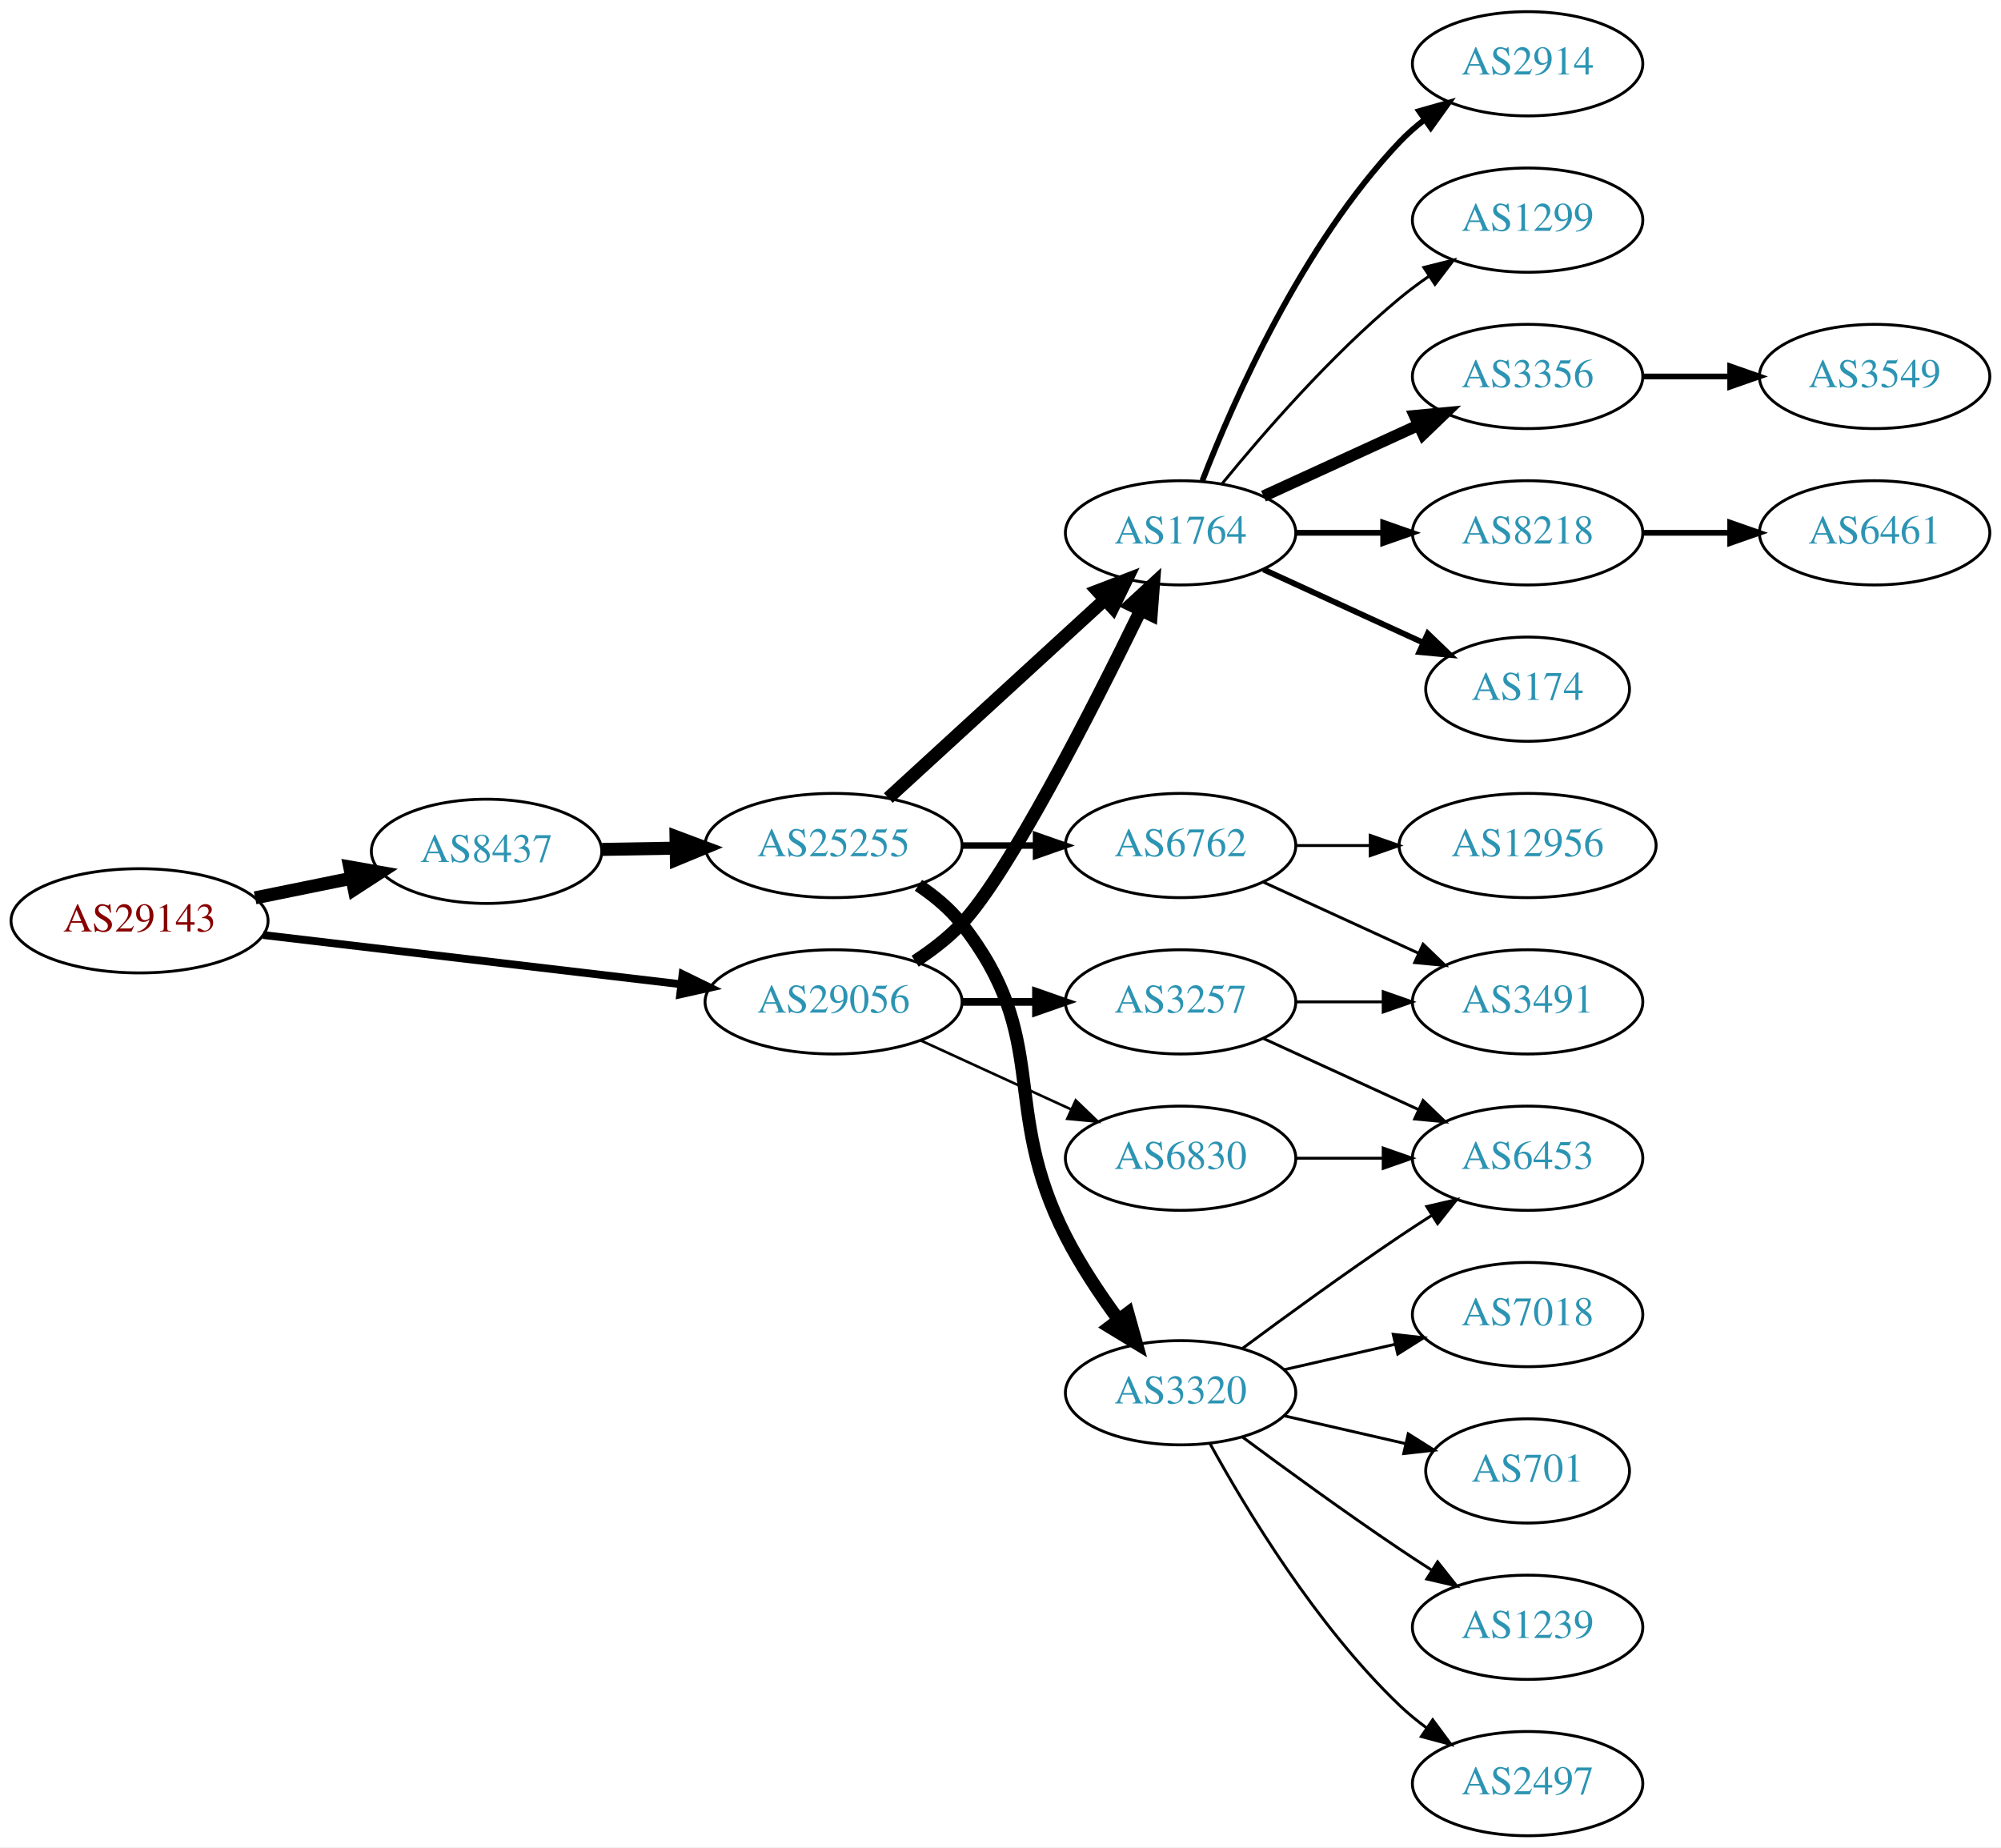
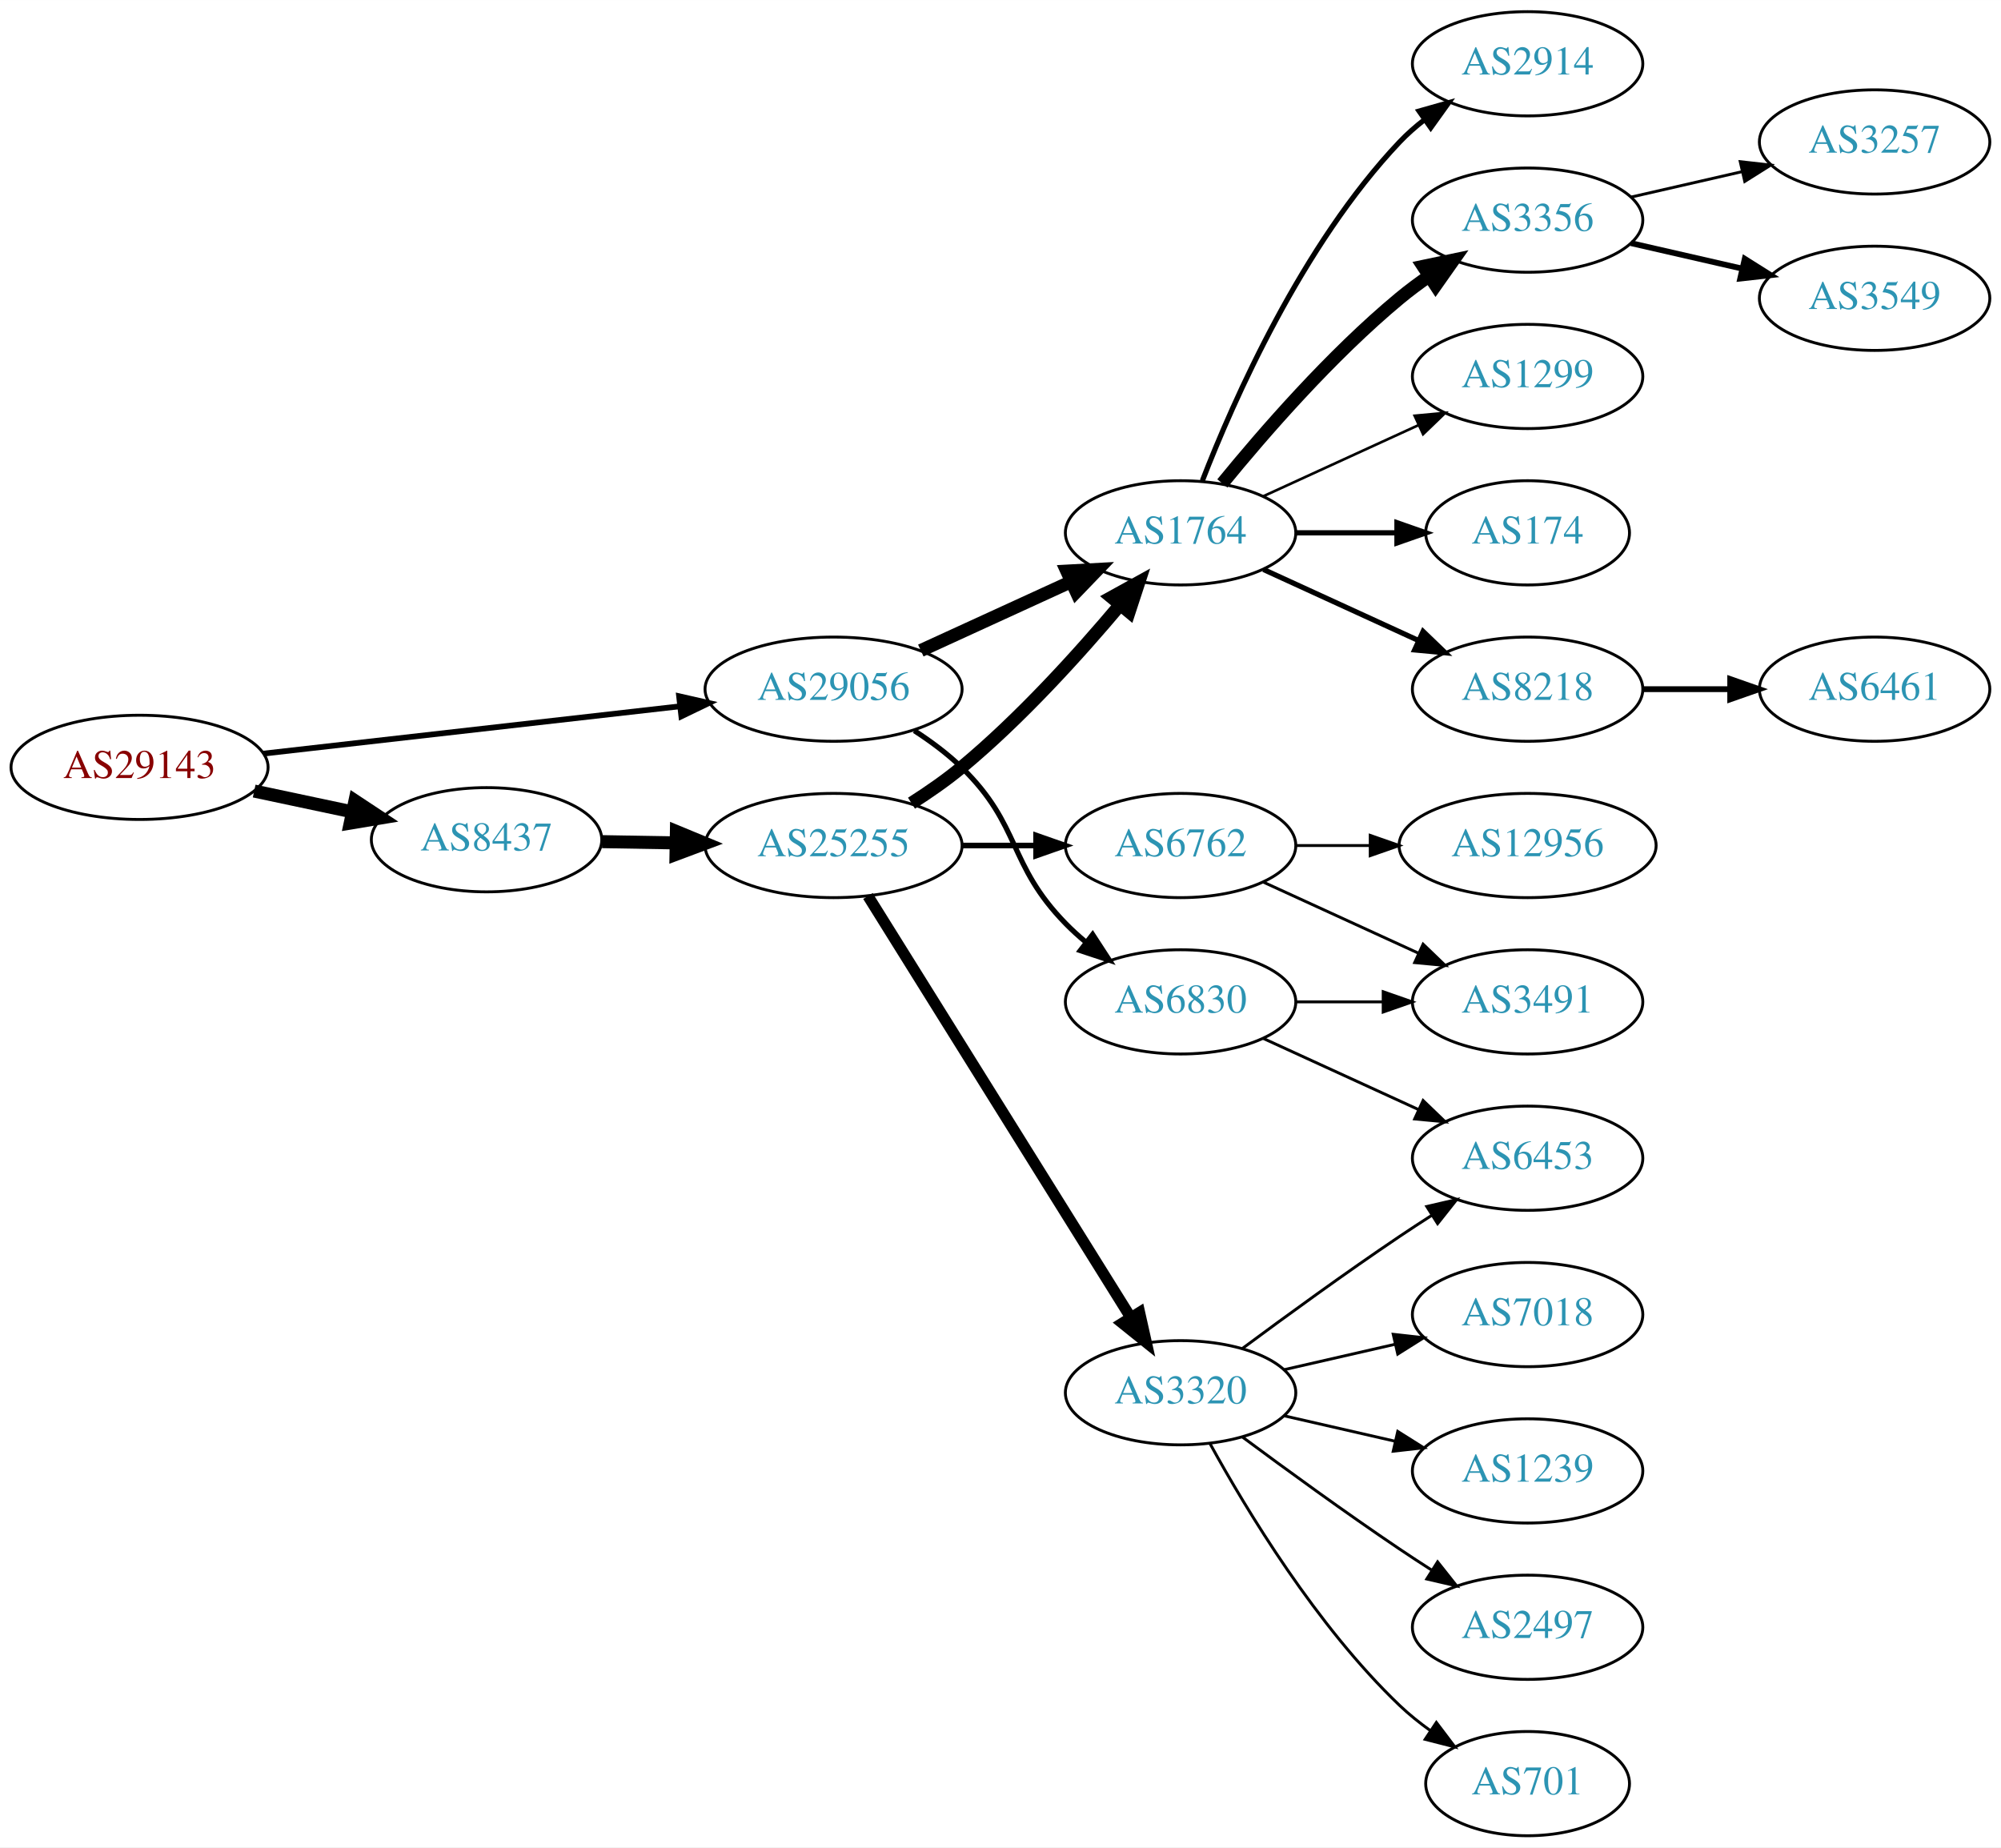
<svg xmlns="http://www.w3.org/2000/svg" xmlns:xlink="http://www.w3.org/1999/xlink" width="691pt" height="638pt" viewBox="0.00 0.00 691.06 638.00">
  <g id="graph0" class="graph" transform="scale(1 1) rotate(0) translate(4 634)">
    <polygon fill="white" stroke="none" points="-4,4 -4,-634 687.055,-634 687.055,4 -4,4" />
    <g id="node1" class="node">
      <g id="a_node1">
        <a xlink:href="/asn/29143" xlink:title="AS29143 ~ Magistrat Graz [AT]">
-           <ellipse fill="#ffffff" stroke="black" cx="44.196" cy="-316" rx="44.393" ry="18" />
-           <text text-anchor="middle" x="44.196" y="-312.3" font-family="Times,serif" font-size="14.00" fill="#880000">AS29143</text>
+           <ellipse fill="#ffffff" stroke="black" cx="44.196" cy="-369" rx="44.393" ry="18" />
+           <text text-anchor="middle" x="44.196" y="-365.3" font-family="Times,serif" font-size="14.00" fill="#880000">AS29143</text>
        </a>
      </g>
    </g>
    <g id="node2" class="node">
      <g id="a_node2">
        <a xlink:href="/asn/8437" xlink:title="AS8437 ~ Hutchison Drei Austria GmbH [AT]">
-           <ellipse fill="#ffffff" stroke="black" cx="164.039" cy="-340" rx="39.794" ry="18" />
-           <text text-anchor="middle" x="164.039" y="-336.3" font-family="Times,serif" font-size="14.00" fill="#2c94b3">AS8437</text>
+           <ellipse fill="#ffffff" stroke="black" cx="164.039" cy="-344" rx="39.794" ry="18" />
+           <text text-anchor="middle" x="164.039" y="-340.3" font-family="Times,serif" font-size="14.00" fill="#2c94b3">AS8437</text>
        </a>
      </g>
    </g>
    <g id="edge1" class="edge">
-       <path fill="none" stroke="black" stroke-width="4.5" d="M84.109,-323.925C94.785,-326.099 106.456,-328.476 117.47,-330.719" />
-       <polygon fill="black" stroke="black" stroke-width="4.5" points="116.768,-334.595 127.352,-332.732 118.339,-326.878 116.768,-334.595" />
+       <path fill="none" stroke="black" stroke-width="4.5" d="M83.782,-360.814C94.575,-358.524 106.404,-356.015 117.556,-353.649" />
+       <polygon fill="black" stroke="black" stroke-width="4.5" points="118.592,-357.454 127.557,-351.527 116.958,-349.751 118.592,-357.454" />
    </g>
    <g id="node3" class="node">
      <g id="a_node3">
        <a xlink:href="/asn/29056" xlink:title="AS29056 ~ Citycom Telekommunikation GmbH [AT]">
-           <ellipse fill="#ffffff" stroke="black" cx="283.881" cy="-288" rx="44.393" ry="18" />
-           <text text-anchor="middle" x="283.881" y="-284.3" font-family="Times,serif" font-size="14.00" fill="#2c94b3">AS29056</text>
+           <ellipse fill="#ffffff" stroke="black" cx="283.881" cy="-396" rx="44.393" ry="18" />
+           <text text-anchor="middle" x="283.881" y="-392.3" font-family="Times,serif" font-size="14.00" fill="#2c94b3">AS29056</text>
        </a>
      </g>
    </g>
    <g id="edge2" class="edge">
-       <path fill="none" stroke="black" stroke-width="2.7" d="M86.87,-311.091C127.052,-306.357 187.969,-299.181 231.215,-294.086" />
-       <polygon fill="black" stroke="black" stroke-width="2.7" points="231.734,-297.55 241.255,-292.904 230.915,-290.598 231.734,-297.55" />
+       <path fill="none" stroke="black" stroke-width="1.969" d="M86.87,-373.734C126.928,-378.284 187.596,-385.176 230.817,-390.086" />
+       <polygon fill="black" stroke="black" stroke-width="1.969" points="230.524,-393.575 240.856,-391.226 231.315,-386.62 230.524,-393.575" />
    </g>
    <g id="node4" class="node">
      <g id="a_node4">
        <a xlink:href="/asn/25255" xlink:title="AS25255 ~ ==&gt; TELE2 AUSTRIA &lt;== [AT]">
          <ellipse fill="#ffffff" stroke="black" cx="283.881" cy="-342" rx="44.393" ry="18" />
          <text text-anchor="middle" x="283.881" y="-338.3" font-family="Times,serif" font-size="14.00" fill="#2c94b3">AS25255</text>
        </a>
      </g>
    </g>
    <g id="edge3" class="edge">
-       <path fill="none" stroke="black" stroke-width="4.5" d="M203.951,-340.66C212.054,-340.798 220.729,-340.945 229.255,-341.09" />
-       <polygon fill="black" stroke="black" stroke-width="4.5" points="229.468,-345.031 239.533,-341.264 229.601,-337.158 229.468,-345.031" />
+       <path fill="none" stroke="black" stroke-width="4.5" d="M203.951,-343.34C212.054,-343.202 220.729,-343.055 229.255,-342.91" />
+       <polygon fill="black" stroke="black" stroke-width="4.5" points="229.601,-346.842 239.533,-342.736 229.468,-338.969 229.601,-346.842" />
    </g>
    <g id="node5" class="node">
      <g id="a_node5">
        <a xlink:href="/asn/1764" xlink:title="AS1764 ~ NEXTLAYER-AS [AT]">
          <ellipse fill="#ffffff" stroke="black" cx="403.724" cy="-450" rx="39.794" ry="18" />
          <text text-anchor="middle" x="403.724" y="-446.3" font-family="Times,serif" font-size="14.00" fill="#2c94b3">AS1764</text>
        </a>
      </g>
    </g>
-     <g id="edge22" class="edge">
-       <path fill="none" stroke="black" stroke-width="4.5" d="M312.059,-302.039C317.768,-305.76 323.454,-310.122 328.077,-315 344.175,-331.984 373.078,-388.686 389.804,-422.968" />
-       <polygon fill="black" stroke="black" stroke-width="4.5" points="386.472,-425.123 394.377,-432.405 393.559,-421.689 386.472,-425.123" />
-     </g>
-     <g id="node22" class="node">
-       <g id="a_node22">
-         <a xlink:href="/asn/3257" xlink:title="AS3257 ~ GTT [DE]">
-           <ellipse fill="#ffffff" stroke="black" cx="403.724" cy="-288" rx="39.794" ry="18" />
-           <text text-anchor="middle" x="403.724" y="-284.3" font-family="Times,serif" font-size="14.00" fill="#2c94b3">AS3257</text>
-         </a>
-       </g>
-     </g>
-     <g id="edge21" class="edge">
-       <path fill="none" stroke="black" stroke-width="2.7" d="M328.092,-288C336.405,-288 345.168,-288 353.65,-288" />
-       <polygon fill="black" stroke="black" stroke-width="2.7" points="353.809,-291.5 363.809,-288 353.809,-284.5 353.809,-291.5" />
+     <g id="edge23" class="edge">
+       <path fill="none" stroke="black" stroke-width="4.5" d="M314.011,-409.348C329.622,-416.502 349.02,-425.391 365.692,-433.03" />
+       <polygon fill="black" stroke="black" stroke-width="4.5" points="364.412,-436.775 375.144,-437.362 367.693,-429.616 364.412,-436.775" />
    </g>
    <g id="node23" class="node">
      <g id="a_node23">
        <a xlink:href="/asn/6830" xlink:title="AS6830 ~ LGI-UPC [AT]">
-           <ellipse fill="#ffffff" stroke="black" cx="403.724" cy="-234" rx="39.794" ry="18" />
-           <text text-anchor="middle" x="403.724" y="-230.3" font-family="Times,serif" font-size="14.00" fill="#2c94b3">AS6830</text>
-         </a>
-       </g>
-     </g>
-     <g id="edge23" class="edge">
-       <path fill="none" stroke="black" stroke-width="0.9" d="M314.011,-274.652C329.622,-267.498 349.02,-258.609 365.692,-250.97" />
-       <polygon fill="black" stroke="black" stroke-width="0.9" points="367.511,-253.986 375.144,-246.638 364.595,-247.622 367.511,-253.986" />
+           <ellipse fill="#ffffff" stroke="black" cx="403.724" cy="-288" rx="39.794" ry="18" />
+           <text text-anchor="middle" x="403.724" y="-284.3" font-family="Times,serif" font-size="14.00" fill="#2c94b3">AS6830</text>
+         </a>
+       </g>
+     </g>
+     <g id="edge22" class="edge">
+       <path fill="none" stroke="black" stroke-width="1.8" d="M311.765,-381.671C317.489,-377.964 323.255,-373.682 328.077,-369 348.771,-348.906 343.905,-335.617 364.077,-315 366.17,-312.861 368.453,-310.782 370.83,-308.79" />
+       <polygon fill="black" stroke="black" stroke-width="1.8" points="373.349,-311.268 379.13,-302.389 369.074,-305.725 373.349,-311.268" />
    </g>
    <g id="edge4" class="edge">
-       <path fill="none" stroke="black" stroke-width="4.5" d="M302.779,-358.403C322.707,-376.667 355.065,-406.322 377.542,-426.921" />
-       <polygon fill="black" stroke="black" stroke-width="4.5" points="375.011,-429.943 385.044,-433.797 380.332,-424.137 375.011,-429.943" />
+       <path fill="none" stroke="black" stroke-width="4.5" d="M310.79,-356.621C316.684,-360.369 322.768,-364.596 328.077,-369 348.443,-385.891 368.599,-408.185 382.823,-425.107" />
+       <polygon fill="black" stroke="black" stroke-width="4.5" points="379.895,-427.744 389.305,-432.935 385.961,-422.722 379.895,-427.744" />
    </g>
    <g id="node6" class="node">
      <g id="a_node6">
+         <a xlink:href="/asn/3320" xlink:title="AS3320 ~ DTAG [DE]">
+           <ellipse fill="#ffffff" stroke="black" cx="403.724" cy="-153" rx="39.794" ry="18" />
+           <text text-anchor="middle" x="403.724" y="-149.3" font-family="Times,serif" font-size="14.00" fill="#2c94b3">AS3320</text>
+         </a>
+       </g>
+     </g>
+     <g id="edge5" class="edge">
+       <path fill="none" stroke="black" stroke-width="3.857" d="M295.756,-324.558C316.54,-291.225 362,-218.314 386.429,-179.134" />
+       <polygon fill="black" stroke="black" stroke-width="3.857" points="389.554,-180.737 391.875,-170.4 383.614,-177.034 389.554,-180.737" />
+     </g>
+     <g id="node7" class="node">
+       <g id="a_node7">
        <a xlink:href="/asn/6762" xlink:title="AS6762 ~ TELECOM ITALIA SPARKLE S.p.A. [IT]">
          <ellipse fill="#ffffff" stroke="black" cx="403.724" cy="-342" rx="39.794" ry="18" />
          <text text-anchor="middle" x="403.724" y="-338.3" font-family="Times,serif" font-size="14.00" fill="#2c94b3">AS6762</text>
        </a>
      </g>
    </g>
-     <g id="edge5" class="edge">
-       <path fill="none" stroke="black" stroke-width="2.25" d="M328.092,-342C336.405,-342 345.168,-342 353.65,-342" />
-       <polygon fill="black" stroke="black" stroke-width="2.25" points="353.809,-345.5 363.809,-342 353.809,-338.5 353.809,-345.5" />
-     </g>
-     <g id="node7" class="node">
-       <g id="a_node7">
-         <a xlink:href="/asn/3320" xlink:title="AS3320 ~ DTAG [DE]">
-           <ellipse fill="#ffffff" stroke="black" cx="403.724" cy="-153" rx="39.794" ry="18" />
-           <text text-anchor="middle" x="403.724" y="-149.3" font-family="Times,serif" font-size="14.00" fill="#2c94b3">AS3320</text>
-         </a>
-       </g>
-     </g>
    <g id="edge6" class="edge">
-       <path fill="none" stroke="black" stroke-width="4.5" d="M313.197,-328.261C318.712,-324.567 324.029,-320.142 328.077,-315 359.376,-275.246 341.097,-252.077 364.077,-207 369.104,-197.14 375.795,-187.081 382.196,-178.359" />
-       <polygon fill="black" stroke="black" stroke-width="4.5" points="385.524,-180.488 388.427,-170.14 379.248,-175.73 385.524,-180.488" />
+       <path fill="none" stroke="black" stroke-width="1.929" d="M328.092,-342C336.405,-342 345.168,-342 353.65,-342" />
+       <polygon fill="black" stroke="black" stroke-width="1.929" points="353.809,-345.5 363.809,-342 353.809,-338.5 353.809,-345.5" />
    </g>
    <g id="node8" class="node">
      <g id="a_node8">
        <a xlink:href="/asn/2914" xlink:title="AS2914 ~ NTT America, Inc. [US]">
          <ellipse fill="#ffffff" stroke="black" cx="523.566" cy="-612" rx="39.794" ry="18" />
          <text text-anchor="middle" x="523.566" y="-608.3" font-family="Times,serif" font-size="14.00" fill="#2c94b3">AS2914</text>
        </a>
      </g>
    </g>
    <g id="edge7" class="edge">
-       <path fill="none" stroke="black" stroke-width="2" d="M411.247,-467.994C421.997,-495.728 445.655,-549.429 479.37,-585 481.956,-587.728 484.874,-590.294 487.942,-592.677" />
-       <polygon fill="black" stroke="black" stroke-width="2" points="486.096,-595.658 496.29,-598.543 490.12,-589.93 486.096,-595.658" />
+       <path fill="none" stroke="black" stroke-width="1.8" d="M411.247,-467.994C421.997,-495.728 445.655,-549.429 479.37,-585 481.956,-587.728 484.874,-590.294 487.942,-592.677" />
+       <polygon fill="black" stroke="black" stroke-width="1.8" points="486.096,-595.658 496.29,-598.543 490.12,-589.93 486.096,-595.658" />
    </g>
    <g id="node9" class="node">
      <g id="a_node9">
-         <a xlink:href="/asn/1299" xlink:title="AS1299 ~ Telia Carrier [EU]">
+         <a xlink:href="/asn/3356" xlink:title="AS3356 ~ Level 3 Parent, LLC [US]">
          <ellipse fill="#ffffff" stroke="black" cx="523.566" cy="-558" rx="39.794" ry="18" />
-           <text text-anchor="middle" x="523.566" y="-554.3" font-family="Times,serif" font-size="14.00" fill="#2c94b3">AS1299</text>
+           <text text-anchor="middle" x="523.566" y="-554.3" font-family="Times,serif" font-size="14.00" fill="#2c94b3">AS3356</text>
        </a>
      </g>
    </g>
    <g id="edge8" class="edge">
-       <path fill="none" stroke="black" d="M418.143,-467.065C432.257,-484.375 455.672,-511.345 479.37,-531 482.587,-533.668 486.087,-536.27 489.658,-538.741" />
-       <polygon fill="black" stroke="black" points="487.735,-541.666 498.014,-544.236 491.581,-535.817 487.735,-541.666" />
+       <path fill="none" stroke="black" stroke-width="4.5" d="M418.143,-467.065C432.257,-484.375 455.672,-511.345 479.37,-531 482.587,-533.668 486.087,-536.27 489.658,-538.741" />
+       <polygon fill="black" stroke="black" stroke-width="4.5" points="487.495,-542.032 498.014,-544.236 491.822,-535.452 487.495,-542.032" />
    </g>
    <g id="node10" class="node">
      <g id="a_node10">
-         <a xlink:href="/asn/3356" xlink:title="AS3356 ~ Level 3 Parent, LLC [US]">
+         <a xlink:href="/asn/1299" xlink:title="AS1299 ~ Telia Carrier [EU]">
          <ellipse fill="#ffffff" stroke="black" cx="523.566" cy="-504" rx="39.794" ry="18" />
-           <text text-anchor="middle" x="523.566" y="-500.3" font-family="Times,serif" font-size="14.00" fill="#2c94b3">AS3356</text>
+           <text text-anchor="middle" x="523.566" y="-500.3" font-family="Times,serif" font-size="14.00" fill="#2c94b3">AS1299</text>
        </a>
      </g>
    </g>
    <g id="edge9" class="edge">
-       <path fill="none" stroke="black" stroke-width="4" d="M432.353,-462.661C448.31,-469.973 468.58,-479.261 485.863,-487.181" />
-       <polygon fill="black" stroke="black" stroke-width="4" points="484.562,-490.435 495.111,-491.419 487.478,-484.071 484.562,-490.435" />
+       <path fill="none" stroke="black" stroke-width="0.9" d="M432.353,-462.661C448.31,-469.973 468.58,-479.261 485.863,-487.181" />
+       <polygon fill="black" stroke="black" stroke-width="0.9" points="484.562,-490.435 495.111,-491.419 487.478,-484.071 484.562,-490.435" />
    </g>
    <g id="node11" class="node">
      <g id="a_node11">
-         <a xlink:href="/asn/8218" xlink:title="AS8218 ~ legacy Neotelecoms [FR]">
-           <ellipse fill="#ffffff" stroke="black" cx="523.566" cy="-450" rx="39.794" ry="18" />
-           <text text-anchor="middle" x="523.566" y="-446.3" font-family="Times,serif" font-size="14.00" fill="#2c94b3">AS8218</text>
+         <a xlink:href="/asn/174" xlink:title="AS174 ~ Cogent Communications [US]">
+           <ellipse fill="#ffffff" stroke="black" cx="523.566" cy="-450" rx="35.194" ry="18" />
+           <text text-anchor="middle" x="523.566" y="-446.3" font-family="Times,serif" font-size="14.00" fill="#2c94b3">AS174</text>
        </a>
      </g>
    </g>
    <g id="edge10" class="edge">
-       <path fill="none" stroke="black" stroke-width="2" d="M443.636,-450C453.19,-450 463.539,-450 473.502,-450" />
-       <polygon fill="black" stroke="black" stroke-width="2" points="473.695,-453.5 483.695,-450 473.694,-446.5 473.695,-453.5" />
+       <path fill="none" stroke="black" stroke-width="1.8" d="M443.636,-450C454.723,-450 466.883,-450 478.265,-450" />
+       <polygon fill="black" stroke="black" stroke-width="1.8" points="478.447,-453.5 488.447,-450 478.447,-446.5 478.447,-453.5" />
    </g>
    <g id="node12" class="node">
      <g id="a_node12">
-         <a xlink:href="/asn/174" xlink:title="AS174 ~ Cogent Communications [US]">
-           <ellipse fill="#ffffff" stroke="black" cx="523.566" cy="-396" rx="35.194" ry="18" />
-           <text text-anchor="middle" x="523.566" y="-392.3" font-family="Times,serif" font-size="14.00" fill="#2c94b3">AS174</text>
+         <a xlink:href="/asn/8218" xlink:title="AS8218 ~ legacy Neotelecoms [FR]">
+           <ellipse fill="#ffffff" stroke="black" cx="523.566" cy="-396" rx="39.794" ry="18" />
+           <text text-anchor="middle" x="523.566" y="-392.3" font-family="Times,serif" font-size="14.00" fill="#2c94b3">AS8218</text>
        </a>
      </g>
    </g>
    <g id="edge11" class="edge">
-       <path fill="none" stroke="black" stroke-width="2" d="M432.353,-437.339C448.769,-429.817 469.75,-420.202 487.347,-412.139" />
-       <polygon fill="black" stroke="black" stroke-width="2" points="489.092,-415.189 496.725,-407.842 486.176,-408.826 489.092,-415.189" />
+       <path fill="none" stroke="black" stroke-width="1.8" d="M432.353,-437.339C448.31,-430.027 468.58,-420.739 485.863,-412.819" />
+       <polygon fill="black" stroke="black" stroke-width="1.8" points="487.478,-415.929 495.111,-408.581 484.562,-409.565 487.478,-415.929" />
+     </g>
+     <g id="node13" class="node">
+       <g id="a_node13">
+         <a xlink:href="/asn/1239" xlink:title="AS1239 ~ Sprint [US]">
+           <ellipse fill="#ffffff" stroke="black" cx="523.566" cy="-126" rx="39.794" ry="18" />
+           <text text-anchor="middle" x="523.566" y="-122.3" font-family="Times,serif" font-size="14.00" fill="#2c94b3">AS1239</text>
+         </a>
+       </g>
+     </g>
+     <g id="edge12" class="edge">
+       <path fill="none" stroke="black" d="M439.443,-145.045C451.443,-142.296 465.064,-139.175 477.756,-136.267" />
+       <polygon fill="black" stroke="black" points="478.722,-139.636 487.688,-133.991 477.159,-132.813 478.722,-139.636" />
+     </g>
+     <g id="node14" class="node">
+       <g id="a_node14">
+         <a xlink:href="/asn/2497" xlink:title="AS2497 ~ Internet Initiative Japan Inc. [JP]">
+           <ellipse fill="#ffffff" stroke="black" cx="523.566" cy="-72" rx="39.794" ry="18" />
+           <text text-anchor="middle" x="523.566" y="-68.3" font-family="Times,serif" font-size="14.00" fill="#2c94b3">AS2497</text>
+         </a>
+       </g>
+     </g>
+     <g id="edge13" class="edge">
+       <path fill="none" stroke="black" d="M425.054,-137.723C439.916,-126.696 460.661,-111.593 479.37,-99 482.919,-96.611 486.67,-94.161 490.418,-91.758" />
+       <polygon fill="black" stroke="black" points="492.486,-94.591 499.067,-86.288 488.744,-88.675 492.486,-94.591" />
    </g>
    <g id="node15" class="node">
      <g id="a_node15">
-         <a xlink:href="/asn/12956" xlink:title="AS12956 ~ TELXIUS [ES]">
-           <ellipse fill="#ffffff" stroke="black" cx="523.566" cy="-342" rx="44.393" ry="18" />
-           <text text-anchor="middle" x="523.566" y="-338.3" font-family="Times,serif" font-size="14.00" fill="#2c94b3">AS12956</text>
+         <a xlink:href="/asn/701" xlink:title="AS701 ~ UUNET [US]">
+           <ellipse fill="#ffffff" stroke="black" cx="523.566" cy="-18" rx="35.194" ry="18" />
+           <text text-anchor="middle" x="523.566" y="-14.3" font-family="Times,serif" font-size="14.00" fill="#2c94b3">AS701</text>
        </a>
      </g>
    </g>
    <g id="edge14" class="edge">
-       <path fill="none" stroke="black" d="M443.636,-342C451.739,-342 460.414,-342 468.941,-342" />
-       <polygon fill="black" stroke="black" points="469.218,-345.5 479.218,-342 469.218,-338.5 469.218,-345.5" />
+       <path fill="none" stroke="black" d="M413.965,-135.287C426.51,-112.439 450.687,-72.389 479.37,-45 482.624,-41.893 486.291,-38.954 490.078,-36.24" />
+       <polygon fill="black" stroke="black" points="492.055,-39.128 498.446,-30.678 488.18,-33.299 492.055,-39.128" />
    </g>
    <g id="node16" class="node">
      <g id="a_node16">
-         <a xlink:href="/asn/3491" xlink:title="AS3491 ~ PCCW Global, Inc. [US]">
-           <ellipse fill="#ffffff" stroke="black" cx="523.566" cy="-288" rx="39.794" ry="18" />
-           <text text-anchor="middle" x="523.566" y="-284.3" font-family="Times,serif" font-size="14.00" fill="#2c94b3">AS3491</text>
+         <a xlink:href="/asn/6453" xlink:title="AS6453 ~ TATA COMMUNICATIONS (AMERICA) INC [US]">
+           <ellipse fill="#ffffff" stroke="black" cx="523.566" cy="-234" rx="39.794" ry="18" />
+           <text text-anchor="middle" x="523.566" y="-230.3" font-family="Times,serif" font-size="14.00" fill="#2c94b3">AS6453</text>
        </a>
      </g>
    </g>
    <g id="edge15" class="edge">
-       <path fill="none" stroke="black" d="M432.353,-329.339C448.31,-322.027 468.58,-312.739 485.863,-304.819" />
-       <polygon fill="black" stroke="black" points="487.478,-307.929 495.111,-300.581 484.562,-301.565 487.478,-307.929" />
+       <path fill="none" stroke="black" d="M425.054,-168.277C439.916,-179.304 460.661,-194.407 479.37,-207 482.919,-209.389 486.67,-211.839 490.418,-214.242" />
+       <polygon fill="black" stroke="black" points="488.744,-217.325 499.067,-219.712 492.486,-211.409 488.744,-217.325" />
    </g>
    <g id="node17" class="node">
      <g id="a_node17">
        <a xlink:href="/asn/7018" xlink:title="AS7018 ~ AT&amp;T Services, Inc. [US]">
          <ellipse fill="#ffffff" stroke="black" cx="523.566" cy="-180" rx="39.794" ry="18" />
          <text text-anchor="middle" x="523.566" y="-176.3" font-family="Times,serif" font-size="14.00" fill="#2c94b3">AS7018</text>
        </a>
      </g>
    </g>
    <g id="edge16" class="edge">
      <path fill="none" stroke="black" d="M439.443,-160.955C451.443,-163.704 465.064,-166.825 477.756,-169.733" />
      <polygon fill="black" stroke="black" points="477.159,-173.187 487.688,-172.009 478.722,-166.364 477.159,-173.187" />
    </g>
+     <g id="node20" class="node">
+       <g id="a_node20">
+         <a xlink:href="/asn/3491" xlink:title="AS3491 ~ PCCW Global, Inc. [US]">
+           <ellipse fill="#ffffff" stroke="black" cx="523.566" cy="-288" rx="39.794" ry="18" />
+           <text text-anchor="middle" x="523.566" y="-284.3" font-family="Times,serif" font-size="14.00" fill="#2c94b3">AS3491</text>
+         </a>
+       </g>
+     </g>
+     <g id="edge19" class="edge">
+       <path fill="none" stroke="black" d="M432.353,-329.339C448.31,-322.027 468.58,-312.739 485.863,-304.819" />
+       <polygon fill="black" stroke="black" points="487.478,-307.929 495.111,-300.581 484.562,-301.565 487.478,-307.929" />
+     </g>
+     <g id="node21" class="node">
+       <g id="a_node21">
+         <a xlink:href="/asn/12956" xlink:title="AS12956 ~ TELXIUS [ES]">
+           <ellipse fill="#ffffff" stroke="black" cx="523.566" cy="-342" rx="44.393" ry="18" />
+           <text text-anchor="middle" x="523.566" y="-338.3" font-family="Times,serif" font-size="14.00" fill="#2c94b3">AS12956</text>
+         </a>
+       </g>
+     </g>
+     <g id="edge20" class="edge">
+       <path fill="none" stroke="black" d="M443.636,-342C451.739,-342 460.414,-342 468.941,-342" />
+       <polygon fill="black" stroke="black" points="469.218,-345.5 479.218,-342 469.218,-338.5 469.218,-345.5" />
+     </g>
    <g id="node18" class="node">
      <g id="a_node18">
-         <a xlink:href="/asn/701" xlink:title="AS701 ~ UUNET [US]">
-           <ellipse fill="#ffffff" stroke="black" cx="523.566" cy="-126" rx="35.194" ry="18" />
-           <text text-anchor="middle" x="523.566" y="-122.3" font-family="Times,serif" font-size="14.00" fill="#2c94b3">AS701</text>
+         <a xlink:href="/asn/3549" xlink:title="AS3549 ~ Level 3 Parent, LLC [US]">
+           <ellipse fill="#ffffff" stroke="black" cx="643.409" cy="-531" rx="39.794" ry="18" />
+           <text text-anchor="middle" x="643.409" y="-527.3" font-family="Times,serif" font-size="14.00" fill="#2c94b3">AS3549</text>
        </a>
      </g>
    </g>
    <g id="edge17" class="edge">
-       <path fill="none" stroke="black" d="M439.443,-145.045C452.536,-142.045 467.558,-138.604 481.199,-135.478" />
-       <polygon fill="black" stroke="black" points="482.34,-138.807 491.306,-133.162 480.777,-131.984 482.34,-138.807" />
+       <path fill="none" stroke="black" stroke-width="2" d="M559.286,-550.045C571.285,-547.296 584.906,-544.175 597.599,-541.267" />
+       <polygon fill="black" stroke="black" stroke-width="2" points="598.565,-544.636 607.531,-538.991 597.001,-537.813 598.565,-544.636" />
    </g>
    <g id="node19" class="node">
      <g id="a_node19">
-         <a xlink:href="/asn/1239" xlink:title="AS1239 ~ Sprint [US]">
-           <ellipse fill="#ffffff" stroke="black" cx="523.566" cy="-72" rx="39.794" ry="18" />
-           <text text-anchor="middle" x="523.566" y="-68.3" font-family="Times,serif" font-size="14.00" fill="#2c94b3">AS1239</text>
+         <a xlink:href="/asn/3257" xlink:title="AS3257 ~ GTT [DE]">
+           <ellipse fill="#ffffff" stroke="black" cx="643.409" cy="-585" rx="39.794" ry="18" />
+           <text text-anchor="middle" x="643.409" y="-581.3" font-family="Times,serif" font-size="14.00" fill="#2c94b3">AS3257</text>
        </a>
      </g>
    </g>
    <g id="edge18" class="edge">
-       <path fill="none" stroke="black" d="M425.054,-137.723C439.916,-126.696 460.661,-111.593 479.37,-99 482.919,-96.611 486.67,-94.161 490.418,-91.758" />
-       <polygon fill="black" stroke="black" points="492.486,-94.591 499.067,-86.288 488.744,-88.675 492.486,-94.591" />
-     </g>
-     <g id="node20" class="node">
-       <g id="a_node20">
-         <a xlink:href="/asn/2497" xlink:title="AS2497 ~ Internet Initiative Japan Inc. [JP]">
-           <ellipse fill="#ffffff" stroke="black" cx="523.566" cy="-18" rx="39.794" ry="18" />
-           <text text-anchor="middle" x="523.566" y="-14.3" font-family="Times,serif" font-size="14.00" fill="#2c94b3">AS2497</text>
-         </a>
-       </g>
-     </g>
-     <g id="edge19" class="edge">
-       <path fill="none" stroke="black" d="M413.965,-135.287C426.51,-112.439 450.687,-72.389 479.37,-45 482.238,-42.261 485.427,-39.653 488.736,-37.215" />
-       <polygon fill="black" stroke="black" points="490.8,-40.044 497.096,-31.523 486.86,-34.258 490.8,-40.044" />
-     </g>
-     <g id="node21" class="node">
-       <g id="a_node21">
-         <a xlink:href="/asn/6453" xlink:title="AS6453 ~ TATA COMMUNICATIONS (AMERICA) INC [US]">
-           <ellipse fill="#ffffff" stroke="black" cx="523.566" cy="-234" rx="39.794" ry="18" />
-           <text text-anchor="middle" x="523.566" y="-230.3" font-family="Times,serif" font-size="14.00" fill="#2c94b3">AS6453</text>
-         </a>
-       </g>
-     </g>
-     <g id="edge20" class="edge">
-       <path fill="none" stroke="black" d="M425.054,-168.277C439.916,-179.304 460.661,-194.407 479.37,-207 482.919,-209.389 486.67,-211.839 490.418,-214.242" />
-       <polygon fill="black" stroke="black" points="488.744,-217.325 499.067,-219.712 492.486,-211.409 488.744,-217.325" />
-     </g>
-     <g id="node13" class="node">
-       <g id="a_node13">
-         <a xlink:href="/asn/3549" xlink:title="AS3549 ~ Level 3 Parent, LLC [US]">
-           <ellipse fill="#ffffff" stroke="black" cx="643.409" cy="-504" rx="39.794" ry="18" />
-           <text text-anchor="middle" x="643.409" y="-500.3" font-family="Times,serif" font-size="14.00" fill="#2c94b3">AS3549</text>
-         </a>
-       </g>
-     </g>
-     <g id="edge12" class="edge">
-       <path fill="none" stroke="black" stroke-width="2" d="M563.479,-504C573.032,-504 583.382,-504 593.345,-504" />
-       <polygon fill="black" stroke="black" stroke-width="2" points="593.537,-507.5 603.537,-504 593.537,-500.5 593.537,-507.5" />
-     </g>
-     <g id="node14" class="node">
-       <g id="a_node14">
+       <path fill="none" stroke="black" d="M559.286,-565.955C571.285,-568.704 584.906,-571.825 597.599,-574.733" />
+       <polygon fill="black" stroke="black" points="597.001,-578.187 607.531,-577.009 598.565,-571.364 597.001,-578.187" />
+     </g>
+     <g id="node22" class="node">
+       <g id="a_node22">
        <a xlink:href="/asn/6461" xlink:title="AS6461 ~ Zayo Bandwidth [US]">
-           <ellipse fill="#ffffff" stroke="black" cx="643.409" cy="-450" rx="39.794" ry="18" />
-           <text text-anchor="middle" x="643.409" y="-446.3" font-family="Times,serif" font-size="14.00" fill="#2c94b3">AS6461</text>
-         </a>
-       </g>
-     </g>
-     <g id="edge13" class="edge">
-       <path fill="none" stroke="black" stroke-width="2" d="M563.479,-450C573.032,-450 583.382,-450 593.345,-450" />
-       <polygon fill="black" stroke="black" stroke-width="2" points="593.537,-453.5 603.537,-450 593.537,-446.5 593.537,-453.5" />
+           <ellipse fill="#ffffff" stroke="black" cx="643.409" cy="-396" rx="39.794" ry="18" />
+           <text text-anchor="middle" x="643.409" y="-392.3" font-family="Times,serif" font-size="14.00" fill="#2c94b3">AS6461</text>
+         </a>
+       </g>
+     </g>
+     <g id="edge21" class="edge">
+       <path fill="none" stroke="black" stroke-width="2" d="M563.479,-396C573.032,-396 583.382,-396 593.345,-396" />
+       <polygon fill="black" stroke="black" stroke-width="2" points="593.537,-399.5 603.537,-396 593.537,-392.5 593.537,-399.5" />
    </g>
    <g id="edge24" class="edge">
+       <path fill="none" stroke="black" d="M432.353,-275.339C448.31,-268.027 468.58,-258.739 485.863,-250.819" />
+       <polygon fill="black" stroke="black" points="487.478,-253.929 495.111,-246.581 484.562,-247.565 487.478,-253.929" />
+     </g>
+     <g id="edge25" class="edge">
      <path fill="none" stroke="black" d="M443.636,-288C453.19,-288 463.539,-288 473.502,-288" />
      <polygon fill="black" stroke="black" points="473.695,-291.5 483.695,-288 473.694,-284.5 473.695,-291.5" />
    </g>
-     <g id="edge25" class="edge">
-       <path fill="none" stroke="black" d="M432.353,-275.339C448.31,-268.027 468.58,-258.739 485.863,-250.819" />
-       <polygon fill="black" stroke="black" points="487.478,-253.929 495.111,-246.581 484.562,-247.565 487.478,-253.929" />
-     </g>
-     <g id="edge26" class="edge">
-       <path fill="none" stroke="black" d="M443.636,-234C453.19,-234 463.539,-234 473.502,-234" />
-       <polygon fill="black" stroke="black" points="473.695,-237.5 483.695,-234 473.694,-230.5 473.695,-237.5" />
-     </g>
  </g>
</svg>
